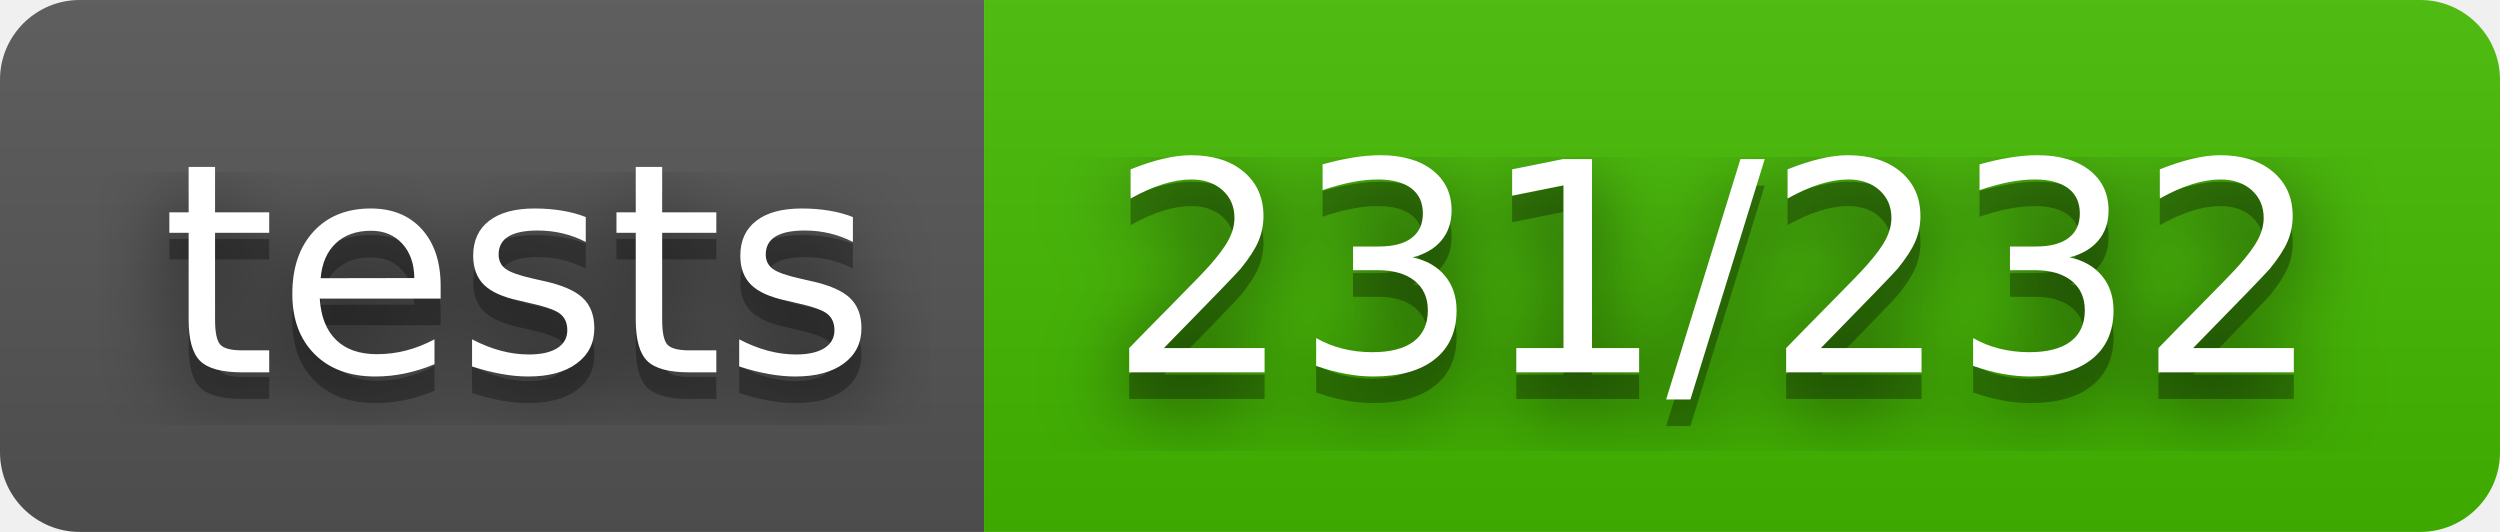
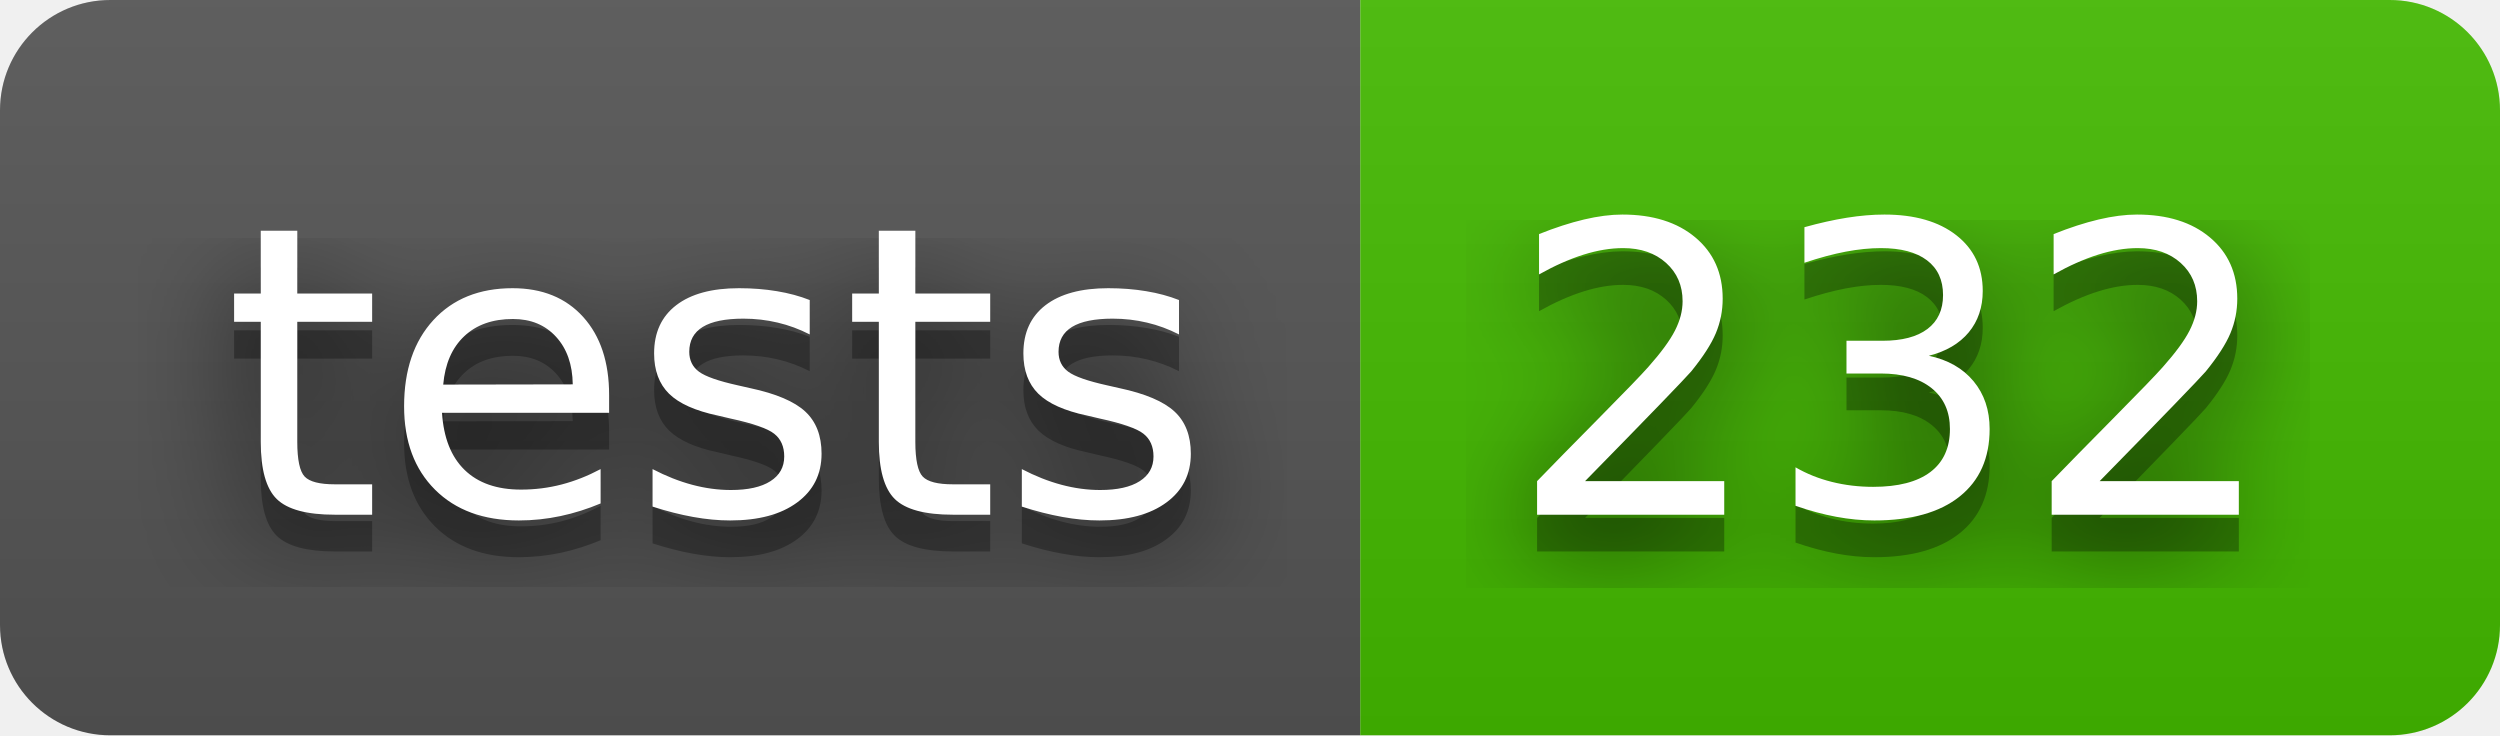
- <svg xmlns="http://www.w3.org/2000/svg" width="94" height="20" role="img" aria-label="tests: 231/232">
+ <svg xmlns="http://www.w3.org/2000/svg" width="68" height="20" role="img" aria-label="tests: 232">
  <filter id="blur">
    <feGaussianBlur in="SourceGraphic" stdDeviation="16" />
  </filter>
  <linearGradient id="s" x2="0" y2="100%">
    <stop offset="0" stop-color="#bbb" stop-opacity=".1" />
    <stop offset="1" stop-opacity=".1" />
  </linearGradient>
  <clipPath id="r">
-     <rect width="94" height="20" rx="3" fill="#fff" />
+     <rect width="68" height="20" rx="3" fill="#fff" />
  </clipPath>
  <g clip-path="url(#r)">
    <rect width="37" height="20" fill="#555" />
-     <rect x="37" width="57" height="20" fill="#4b0" />
-     <rect width="94" height="20" fill="url(#s)" />
+     <rect x="37" width="31" height="20" fill="#4b0" />
+     <rect width="68" height="20" fill="url(#s)" />
  </g>
  <g fill="#fff" text-anchor="middle" font-family="Verdana,Geneva,DejaVu Sans,sans-serif" text-rendering="geometricPrecision" font-size="110">
    <text aria-hidden="true" x="195" y="150" fill="#010101" fill-opacity=".80" filter="url(#blur)" transform="scale(.1)" textLength="270">tests</text>
    <text aria-hidden="true" x="195" y="150" fill="#010101" fill-opacity=".3" transform="scale(.1)" textLength="270">tests</text>
    <text x="195" y="140" transform="scale(.1)" fill="#fff" textLength="270">tests</text>
-     <text aria-hidden="true" x="645" y="150" fill="#010101" fill-opacity=".80" filter="url(#blur)" transform="scale(.1)" textLength="470">231/232</text>
-     <text aria-hidden="true" x="645" y="150" fill="#010101" fill-opacity=".3" transform="scale(.1)" textLength="470">231/232</text>
-     <text x="645" y="140" transform="scale(.1)" fill="#fff" textLength="470">231/232</text>
+     <text aria-hidden="true" x="515" y="150" fill="#010101" fill-opacity=".80" filter="url(#blur)" transform="scale(.1)" textLength="210">232</text>
+     <text aria-hidden="true" x="515" y="150" fill="#010101" fill-opacity=".3" transform="scale(.1)" textLength="210">232</text>
+     <text x="515" y="140" transform="scale(.1)" fill="#fff" textLength="210">232</text>
  </g>
</svg>
